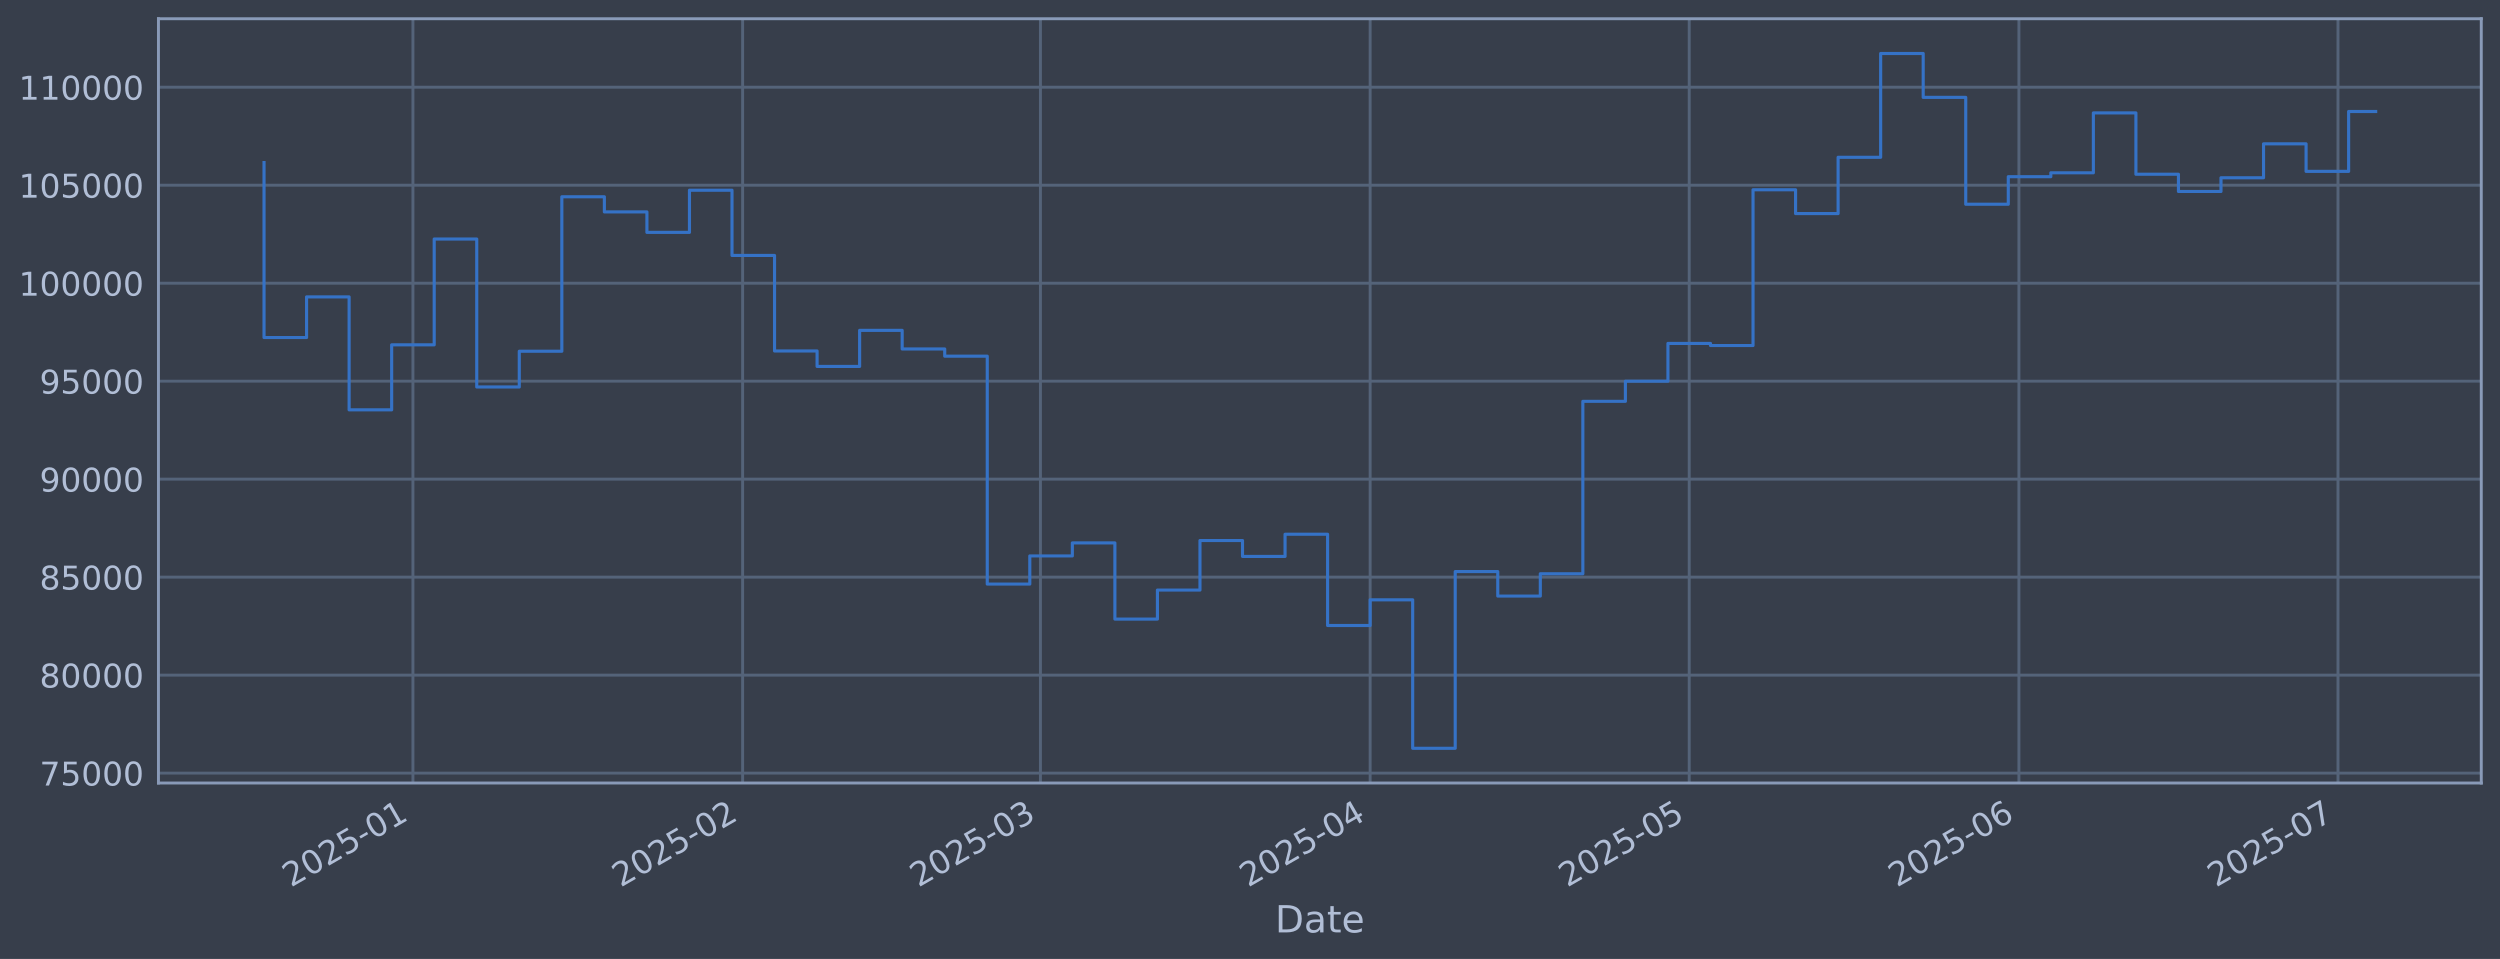
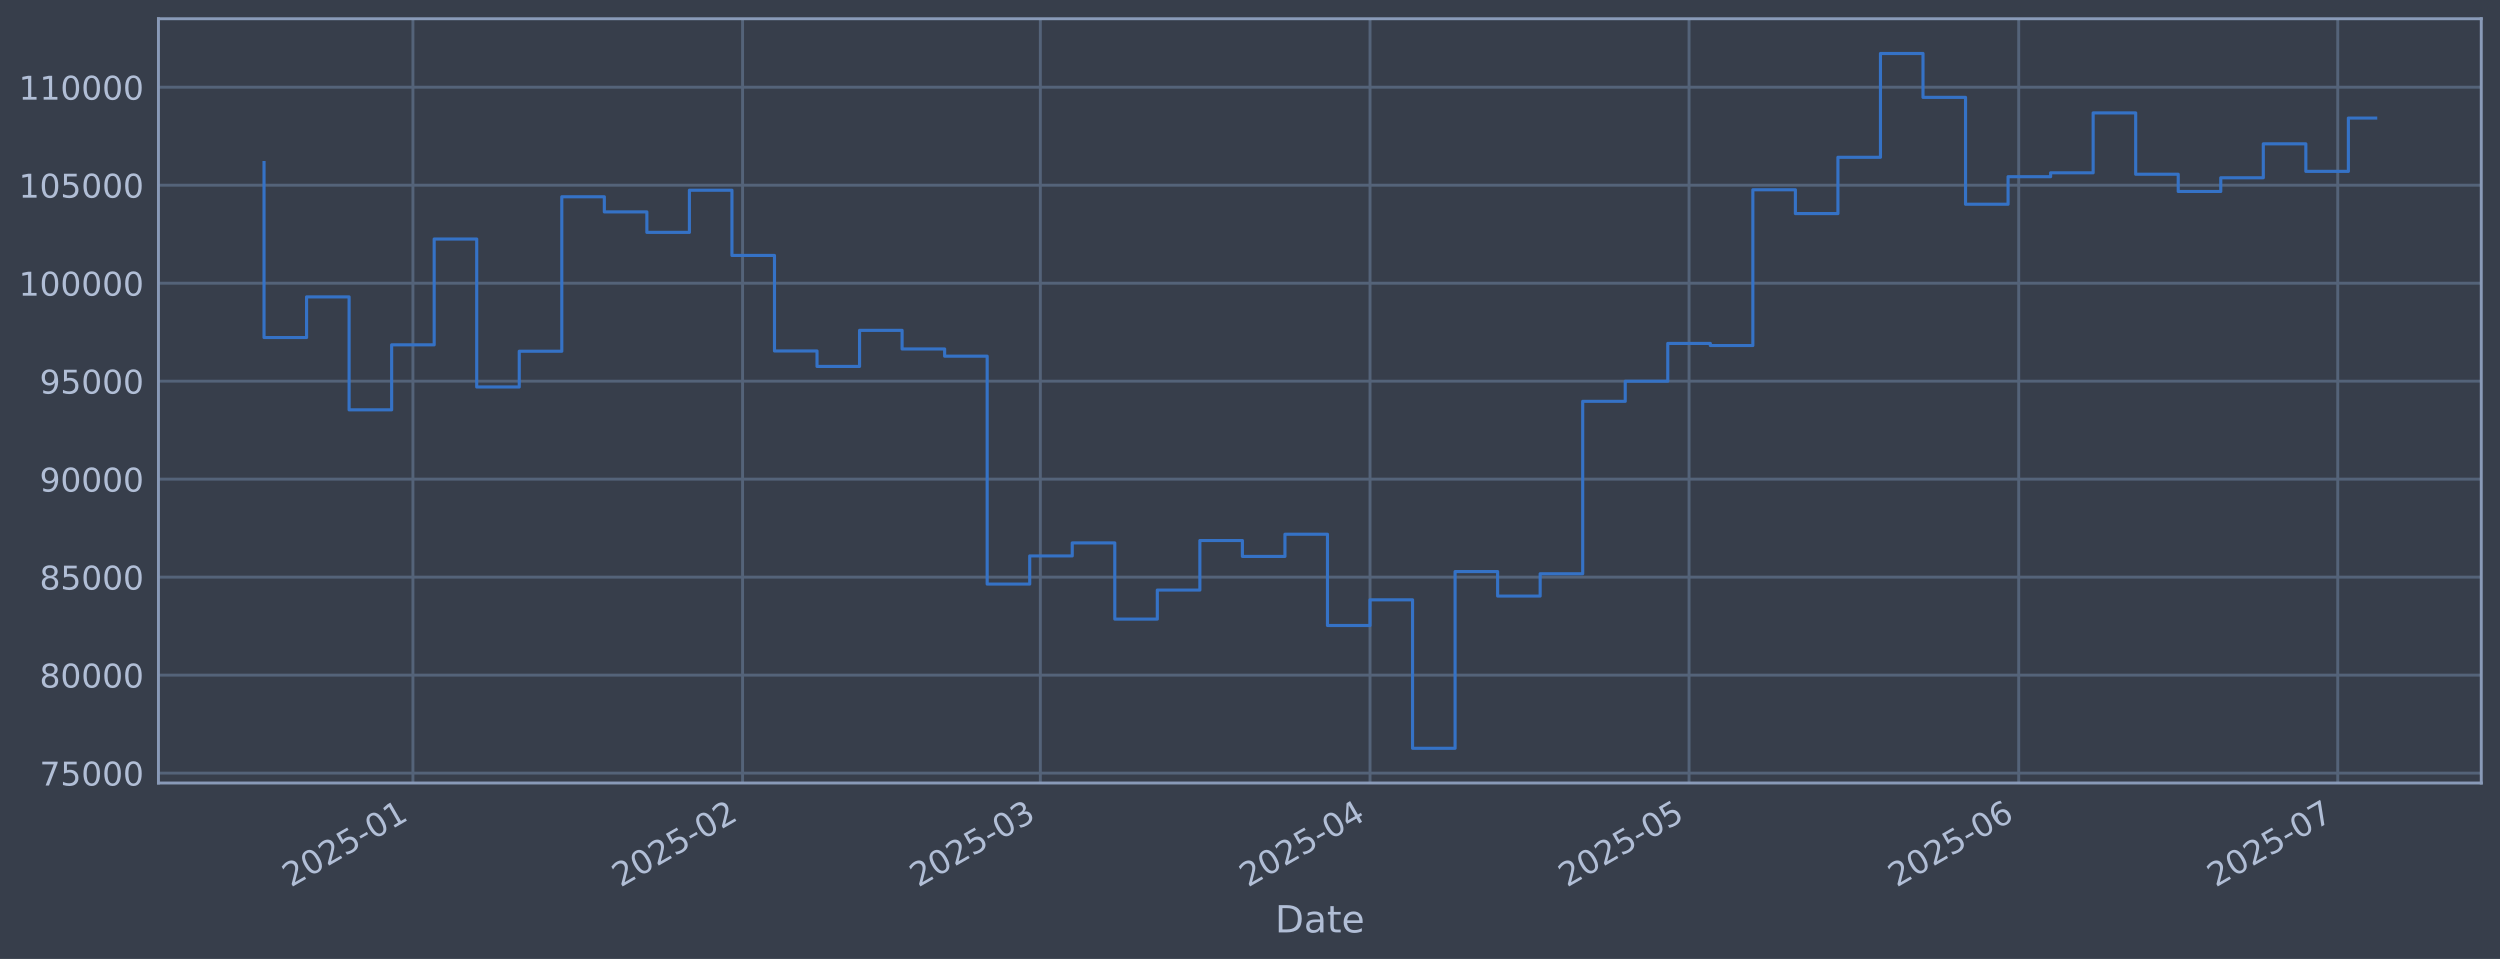
<svg xmlns="http://www.w3.org/2000/svg" xmlns:xlink="http://www.w3.org/1999/xlink" width="960.9pt" height="368.58pt" viewBox="0 0 960.9 368.58" version="1.1">
  <defs>
    <style type="text/css">*{stroke-linejoin: round; stroke-linecap: butt}</style>
  </defs>
  <g id="figure_1">
    <g id="patch_1">
      <path d="M 0 368.58  L 960.9 368.58  L 960.9 0  L 0 0  z " style="fill: #373e4b" />
    </g>
    <g id="axes_1">
      <g id="patch_2">
        <path d="M 60.901 300.96  L 953.701 300.96  L 953.701 7.2  L 60.901 7.2  z " style="fill: #373e4b" />
      </g>
      <g id="matplotlib.axis_1">
        <g id="xtick_1">
          <g id="line2d_1">
-             <path d="M 158.713 300.96  L 158.713 7.2  " clip-path="url(#pfe318eef86)" style="fill: none; stroke: #546379; stroke-width: 1.12; stroke-linecap: square" />
+             <path d="M 158.707 300.96  L 158.707 7.2  " clip-path="url(#p9487ffa5dc)" style="fill: none; stroke: #546379; stroke-width: 1.12; stroke-linecap: square" />
          </g>
          <g id="line2d_2" />
          <g id="text_1">
-             <g style="fill: #b1bed6" transform="translate(111.81 341.1745) rotate(-30) scale(0.126 -0.126)">
+             <g style="fill: #b1bed6" transform="translate(111.8033 341.1745) rotate(-30) scale(0.126 -0.126)">
              <defs>
                <path id="DejaVuSans-32" d="M 1228 531  L 3431 531  L 3431 0  L 469 0  L 469 531  Q 828 903 1448 1529  Q 2069 2156 2228 2338  Q 2531 2678 2651 2914  Q 2772 3150 2772 3378  Q 2772 3750 2511 3984  Q 2250 4219 1831 4219  Q 1534 4219 1204 4116  Q 875 4013 500 3803  L 500 4441  Q 881 4594 1212 4672  Q 1544 4750 1819 4750  Q 2544 4750 2975 4387  Q 3406 4025 3406 3419  Q 3406 3131 3298 2873  Q 3191 2616 2906 2266  Q 2828 2175 2409 1742  Q 1991 1309 1228 531  z " transform="scale(0.015625)" />
                <path id="DejaVuSans-30" d="M 2034 4250  Q 1547 4250 1301 3770  Q 1056 3291 1056 2328  Q 1056 1369 1301 889  Q 1547 409 2034 409  Q 2525 409 2770 889  Q 3016 1369 3016 2328  Q 3016 3291 2770 3770  Q 2525 4250 2034 4250  z M 2034 4750  Q 2819 4750 3233 4129  Q 3647 3509 3647 2328  Q 3647 1150 3233 529  Q 2819 -91 2034 -91  Q 1250 -91 836 529  Q 422 1150 422 2328  Q 422 3509 836 4129  Q 1250 4750 2034 4750  z " transform="scale(0.015625)" />
                <path id="DejaVuSans-35" d="M 691 4666  L 3169 4666  L 3169 4134  L 1269 4134  L 1269 2991  Q 1406 3038 1543 3061  Q 1681 3084 1819 3084  Q 2600 3084 3056 2656  Q 3513 2228 3513 1497  Q 3513 744 3044 326  Q 2575 -91 1722 -91  Q 1428 -91 1123 -41  Q 819 9 494 109  L 494 744  Q 775 591 1075 516  Q 1375 441 1709 441  Q 2250 441 2565 725  Q 2881 1009 2881 1497  Q 2881 1984 2565 2268  Q 2250 2553 1709 2553  Q 1456 2553 1204 2497  Q 953 2441 691 2322  L 691 4666  z " transform="scale(0.015625)" />
                <path id="DejaVuSans-2d" d="M 313 2009  L 1997 2009  L 1997 1497  L 313 1497  L 313 2009  z " transform="scale(0.015625)" />
                <path id="DejaVuSans-31" d="M 794 531  L 1825 531  L 1825 4091  L 703 3866  L 703 4441  L 1819 4666  L 2450 4666  L 2450 531  L 3481 531  L 3481 0  L 794 0  L 794 531  z " transform="scale(0.015625)" />
              </defs>
              <use xlink:href="#DejaVuSans-32" />
              <use xlink:href="#DejaVuSans-30" transform="translate(63.62305 0)" />
              <use xlink:href="#DejaVuSans-32" transform="translate(127.2461 0)" />
              <use xlink:href="#DejaVuSans-35" transform="translate(190.8691 0)" />
              <use xlink:href="#DejaVuSans-2d" transform="translate(254.4922 0)" />
              <use xlink:href="#DejaVuSans-30" transform="translate(290.5762 0)" />
              <use xlink:href="#DejaVuSans-31" transform="translate(354.1992 0)" />
            </g>
          </g>
        </g>
        <g id="xtick_2">
          <g id="line2d_3">
-             <path d="M 285.439 300.96  L 285.439 7.2  " clip-path="url(#pfe318eef86)" style="fill: none; stroke: #546379; stroke-width: 1.12; stroke-linecap: square" />
+             <path d="M 285.418 300.96  L 285.418 7.2  " clip-path="url(#p9487ffa5dc)" style="fill: none; stroke: #546379; stroke-width: 1.12; stroke-linecap: square" />
          </g>
          <g id="line2d_4" />
          <g id="text_2">
-             <g style="fill: #b1bed6" transform="translate(238.5358 341.1745) rotate(-30) scale(0.126 -0.126)">
+             <g style="fill: #b1bed6" transform="translate(238.5143 341.1745) rotate(-30) scale(0.126 -0.126)">
              <use xlink:href="#DejaVuSans-32" />
              <use xlink:href="#DejaVuSans-30" transform="translate(63.62305 0)" />
              <use xlink:href="#DejaVuSans-32" transform="translate(127.2461 0)" />
              <use xlink:href="#DejaVuSans-35" transform="translate(190.8691 0)" />
              <use xlink:href="#DejaVuSans-2d" transform="translate(254.4922 0)" />
              <use xlink:href="#DejaVuSans-30" transform="translate(290.5762 0)" />
              <use xlink:href="#DejaVuSans-32" transform="translate(354.1992 0)" />
            </g>
          </g>
        </g>
        <g id="xtick_3">
          <g id="line2d_5">
-             <path d="M 399.901 300.96  L 399.901 7.2  " clip-path="url(#pfe318eef86)" style="fill: none; stroke: #546379; stroke-width: 1.12; stroke-linecap: square" />
+             <path d="M 399.866 300.96  L 399.866 7.2  " clip-path="url(#p9487ffa5dc)" style="fill: none; stroke: #546379; stroke-width: 1.12; stroke-linecap: square" />
          </g>
          <g id="line2d_6" />
          <g id="text_3">
-             <g style="fill: #b1bed6" transform="translate(352.9978 341.1745) rotate(-30) scale(0.126 -0.126)">
+             <g style="fill: #b1bed6" transform="translate(352.9629 341.1745) rotate(-30) scale(0.126 -0.126)">
              <defs>
                <path id="DejaVuSans-33" d="M 2597 2516  Q 3050 2419 3304 2112  Q 3559 1806 3559 1356  Q 3559 666 3084 287  Q 2609 -91 1734 -91  Q 1441 -91 1130 -33  Q 819 25 488 141  L 488 750  Q 750 597 1062 519  Q 1375 441 1716 441  Q 2309 441 2620 675  Q 2931 909 2931 1356  Q 2931 1769 2642 2001  Q 2353 2234 1838 2234  L 1294 2234  L 1294 2753  L 1863 2753  Q 2328 2753 2575 2939  Q 2822 3125 2822 3475  Q 2822 3834 2567 4026  Q 2313 4219 1838 4219  Q 1578 4219 1281 4162  Q 984 4106 628 3988  L 628 4550  Q 988 4650 1302 4700  Q 1616 4750 1894 4750  Q 2613 4750 3031 4423  Q 3450 4097 3450 3541  Q 3450 3153 3228 2886  Q 3006 2619 2597 2516  z " transform="scale(0.015625)" />
              </defs>
              <use xlink:href="#DejaVuSans-32" />
              <use xlink:href="#DejaVuSans-30" transform="translate(63.62305 0)" />
              <use xlink:href="#DejaVuSans-32" transform="translate(127.2461 0)" />
              <use xlink:href="#DejaVuSans-35" transform="translate(190.8691 0)" />
              <use xlink:href="#DejaVuSans-2d" transform="translate(254.4922 0)" />
              <use xlink:href="#DejaVuSans-30" transform="translate(290.5762 0)" />
              <use xlink:href="#DejaVuSans-33" transform="translate(354.1992 0)" />
            </g>
          </g>
        </g>
        <g id="xtick_4">
          <g id="line2d_7">
-             <path d="M 526.627 300.96  L 526.627 7.2  " clip-path="url(#pfe318eef86)" style="fill: none; stroke: #546379; stroke-width: 1.12; stroke-linecap: square" />
+             <path d="M 526.577 300.96  L 526.577 7.2  " clip-path="url(#p9487ffa5dc)" style="fill: none; stroke: #546379; stroke-width: 1.12; stroke-linecap: square" />
          </g>
          <g id="line2d_8" />
          <g id="text_4">
-             <g style="fill: #b1bed6" transform="translate(479.7236 341.1745) rotate(-30) scale(0.126 -0.126)">
+             <g style="fill: #b1bed6" transform="translate(479.6738 341.1745) rotate(-30) scale(0.126 -0.126)">
              <defs>
                <path id="DejaVuSans-34" d="M 2419 4116  L 825 1625  L 2419 1625  L 2419 4116  z M 2253 4666  L 3047 4666  L 3047 1625  L 3713 1625  L 3713 1100  L 3047 1100  L 3047 0  L 2419 0  L 2419 1100  L 313 1100  L 313 1709  L 2253 4666  z " transform="scale(0.015625)" />
              </defs>
              <use xlink:href="#DejaVuSans-32" />
              <use xlink:href="#DejaVuSans-30" transform="translate(63.62305 0)" />
              <use xlink:href="#DejaVuSans-32" transform="translate(127.2461 0)" />
              <use xlink:href="#DejaVuSans-35" transform="translate(190.8691 0)" />
              <use xlink:href="#DejaVuSans-2d" transform="translate(254.4922 0)" />
              <use xlink:href="#DejaVuSans-30" transform="translate(290.5762 0)" />
              <use xlink:href="#DejaVuSans-34" transform="translate(354.1992 0)" />
            </g>
          </g>
        </g>
        <g id="xtick_5">
          <g id="line2d_9">
-             <path d="M 649.265 300.96  L 649.265 7.2  " clip-path="url(#pfe318eef86)" style="fill: none; stroke: #546379; stroke-width: 1.12; stroke-linecap: square" />
+             <path d="M 649.201 300.96  L 649.201 7.2  " clip-path="url(#p9487ffa5dc)" style="fill: none; stroke: #546379; stroke-width: 1.12; stroke-linecap: square" />
          </g>
          <g id="line2d_10" />
          <g id="text_5">
-             <g style="fill: #b1bed6" transform="translate(602.3614 341.1745) rotate(-30) scale(0.126 -0.126)">
+             <g style="fill: #b1bed6" transform="translate(602.2973 341.1745) rotate(-30) scale(0.126 -0.126)">
              <use xlink:href="#DejaVuSans-32" />
              <use xlink:href="#DejaVuSans-30" transform="translate(63.62305 0)" />
              <use xlink:href="#DejaVuSans-32" transform="translate(127.2461 0)" />
              <use xlink:href="#DejaVuSans-35" transform="translate(190.8691 0)" />
              <use xlink:href="#DejaVuSans-2d" transform="translate(254.4922 0)" />
              <use xlink:href="#DejaVuSans-30" transform="translate(290.5762 0)" />
              <use xlink:href="#DejaVuSans-35" transform="translate(354.1992 0)" />
            </g>
          </g>
        </g>
        <g id="xtick_6">
          <g id="line2d_11">
-             <path d="M 775.991 300.96  L 775.991 7.2  " clip-path="url(#pfe318eef86)" style="fill: none; stroke: #546379; stroke-width: 1.12; stroke-linecap: square" />
+             <path d="M 775.911 300.96  L 775.911 7.2  " clip-path="url(#p9487ffa5dc)" style="fill: none; stroke: #546379; stroke-width: 1.12; stroke-linecap: square" />
          </g>
          <g id="line2d_12" />
          <g id="text_6">
-             <g style="fill: #b1bed6" transform="translate(729.0872 341.1745) rotate(-30) scale(0.126 -0.126)">
+             <g style="fill: #b1bed6" transform="translate(729.0082 341.1745) rotate(-30) scale(0.126 -0.126)">
              <defs>
                <path id="DejaVuSans-36" d="M 2113 2584  Q 1688 2584 1439 2293  Q 1191 2003 1191 1497  Q 1191 994 1439 701  Q 1688 409 2113 409  Q 2538 409 2786 701  Q 3034 994 3034 1497  Q 3034 2003 2786 2293  Q 2538 2584 2113 2584  z M 3366 4563  L 3366 3988  Q 3128 4100 2886 4159  Q 2644 4219 2406 4219  Q 1781 4219 1451 3797  Q 1122 3375 1075 2522  Q 1259 2794 1537 2939  Q 1816 3084 2150 3084  Q 2853 3084 3261 2657  Q 3669 2231 3669 1497  Q 3669 778 3244 343  Q 2819 -91 2113 -91  Q 1303 -91 875 529  Q 447 1150 447 2328  Q 447 3434 972 4092  Q 1497 4750 2381 4750  Q 2619 4750 2861 4703  Q 3103 4656 3366 4563  z " transform="scale(0.015625)" />
              </defs>
              <use xlink:href="#DejaVuSans-32" />
              <use xlink:href="#DejaVuSans-30" transform="translate(63.62305 0)" />
              <use xlink:href="#DejaVuSans-32" transform="translate(127.2461 0)" />
              <use xlink:href="#DejaVuSans-35" transform="translate(190.8691 0)" />
              <use xlink:href="#DejaVuSans-2d" transform="translate(254.4922 0)" />
              <use xlink:href="#DejaVuSans-30" transform="translate(290.5762 0)" />
              <use xlink:href="#DejaVuSans-36" transform="translate(354.1992 0)" />
            </g>
          </g>
        </g>
        <g id="xtick_7">
          <g id="line2d_13">
-             <path d="M 898.628 300.96  L 898.628 7.2  " clip-path="url(#pfe318eef86)" style="fill: none; stroke: #546379; stroke-width: 1.12; stroke-linecap: square" />
+             <path d="M 898.535 300.96  L 898.535 7.2  " clip-path="url(#p9487ffa5dc)" style="fill: none; stroke: #546379; stroke-width: 1.12; stroke-linecap: square" />
          </g>
          <g id="line2d_14" />
          <g id="text_7">
-             <g style="fill: #b1bed6" transform="translate(851.7251 341.1745) rotate(-30) scale(0.126 -0.126)">
+             <g style="fill: #b1bed6" transform="translate(851.6317 341.1745) rotate(-30) scale(0.126 -0.126)">
              <defs>
                <path id="DejaVuSans-37" d="M 525 4666  L 3525 4666  L 3525 4397  L 1831 0  L 1172 0  L 2766 4134  L 525 4134  L 525 4666  z " transform="scale(0.015625)" />
              </defs>
              <use xlink:href="#DejaVuSans-32" />
              <use xlink:href="#DejaVuSans-30" transform="translate(63.62305 0)" />
              <use xlink:href="#DejaVuSans-32" transform="translate(127.2461 0)" />
              <use xlink:href="#DejaVuSans-35" transform="translate(190.8691 0)" />
              <use xlink:href="#DejaVuSans-2d" transform="translate(254.4922 0)" />
              <use xlink:href="#DejaVuSans-30" transform="translate(290.5762 0)" />
              <use xlink:href="#DejaVuSans-37" transform="translate(354.1992 0)" />
            </g>
          </g>
        </g>
        <g id="text_8">
          <g style="fill: #b1bed6" transform="translate(490.0914 358.3856) scale(0.144 -0.144)">
            <defs>
              <path id="DejaVuSans-44" d="M 1259 4147  L 1259 519  L 2022 519  Q 2988 519 3436 956  Q 3884 1394 3884 2338  Q 3884 3275 3436 3711  Q 2988 4147 2022 4147  L 1259 4147  z M 628 4666  L 1925 4666  Q 3281 4666 3915 4102  Q 4550 3538 4550 2338  Q 4550 1131 3912 565  Q 3275 0 1925 0  L 628 0  L 628 4666  z " transform="scale(0.015625)" />
              <path id="DejaVuSans-61" d="M 2194 1759  Q 1497 1759 1228 1600  Q 959 1441 959 1056  Q 959 750 1161 570  Q 1363 391 1709 391  Q 2188 391 2477 730  Q 2766 1069 2766 1631  L 2766 1759  L 2194 1759  z M 3341 1997  L 3341 0  L 2766 0  L 2766 531  Q 2569 213 2275 61  Q 1981 -91 1556 -91  Q 1019 -91 701 211  Q 384 513 384 1019  Q 384 1609 779 1909  Q 1175 2209 1959 2209  L 2766 2209  L 2766 2266  Q 2766 2663 2505 2880  Q 2244 3097 1772 3097  Q 1472 3097 1187 3025  Q 903 2953 641 2809  L 641 3341  Q 956 3463 1253 3523  Q 1550 3584 1831 3584  Q 2591 3584 2966 3190  Q 3341 2797 3341 1997  z " transform="scale(0.015625)" />
              <path id="DejaVuSans-74" d="M 1172 4494  L 1172 3500  L 2356 3500  L 2356 3053  L 1172 3053  L 1172 1153  Q 1172 725 1289 603  Q 1406 481 1766 481  L 2356 481  L 2356 0  L 1766 0  Q 1100 0 847 248  Q 594 497 594 1153  L 594 3053  L 172 3053  L 172 3500  L 594 3500  L 594 4494  L 1172 4494  z " transform="scale(0.015625)" />
              <path id="DejaVuSans-65" d="M 3597 1894  L 3597 1613  L 953 1613  Q 991 1019 1311 708  Q 1631 397 2203 397  Q 2534 397 2845 478  Q 3156 559 3463 722  L 3463 178  Q 3153 47 2828 -22  Q 2503 -91 2169 -91  Q 1331 -91 842 396  Q 353 884 353 1716  Q 353 2575 817 3079  Q 1281 3584 2069 3584  Q 2775 3584 3186 3129  Q 3597 2675 3597 1894  z M 3022 2063  Q 3016 2534 2758 2815  Q 2500 3097 2075 3097  Q 1594 3097 1305 2825  Q 1016 2553 972 2059  L 3022 2063  z " transform="scale(0.015625)" />
            </defs>
            <use xlink:href="#DejaVuSans-44" />
            <use xlink:href="#DejaVuSans-61" transform="translate(77.00195 0)" />
            <use xlink:href="#DejaVuSans-74" transform="translate(138.2812 0)" />
            <use xlink:href="#DejaVuSans-65" transform="translate(177.4902 0)" />
          </g>
        </g>
      </g>
      <g id="matplotlib.axis_2">
        <g id="ytick_1">
          <g id="line2d_15">
-             <path d="M 60.901 297.147  L 953.701 297.147  " clip-path="url(#pfe318eef86)" style="fill: none; stroke: #546379; stroke-width: 1.12; stroke-linecap: square" />
+             <path d="M 60.901 297.147  L 953.701 297.147  " clip-path="url(#p9487ffa5dc)" style="fill: none; stroke: #546379; stroke-width: 1.12; stroke-linecap: square" />
          </g>
          <g id="line2d_16" />
          <g id="text_9">
            <g style="fill: #b1bed6" transform="translate(15.21675 301.9342) scale(0.126 -0.126)">
              <use xlink:href="#DejaVuSans-37" />
              <use xlink:href="#DejaVuSans-35" transform="translate(63.62305 0)" />
              <use xlink:href="#DejaVuSans-30" transform="translate(127.2461 0)" />
              <use xlink:href="#DejaVuSans-30" transform="translate(190.8691 0)" />
              <use xlink:href="#DejaVuSans-30" transform="translate(254.4922 0)" />
            </g>
          </g>
        </g>
        <g id="ytick_2">
          <g id="line2d_17">
-             <path d="M 60.901 259.487  L 953.701 259.487  " clip-path="url(#pfe318eef86)" style="fill: none; stroke: #546379; stroke-width: 1.12; stroke-linecap: square" />
+             <path d="M 60.901 259.487  L 953.701 259.487  " clip-path="url(#p9487ffa5dc)" style="fill: none; stroke: #546379; stroke-width: 1.12; stroke-linecap: square" />
          </g>
          <g id="line2d_18" />
          <g id="text_10">
            <g style="fill: #b1bed6" transform="translate(15.21675 264.2738) scale(0.126 -0.126)">
              <defs>
                <path id="DejaVuSans-38" d="M 2034 2216  Q 1584 2216 1326 1975  Q 1069 1734 1069 1313  Q 1069 891 1326 650  Q 1584 409 2034 409  Q 2484 409 2743 651  Q 3003 894 3003 1313  Q 3003 1734 2745 1975  Q 2488 2216 2034 2216  z M 1403 2484  Q 997 2584 770 2862  Q 544 3141 544 3541  Q 544 4100 942 4425  Q 1341 4750 2034 4750  Q 2731 4750 3128 4425  Q 3525 4100 3525 3541  Q 3525 3141 3298 2862  Q 3072 2584 2669 2484  Q 3125 2378 3379 2068  Q 3634 1759 3634 1313  Q 3634 634 3220 271  Q 2806 -91 2034 -91  Q 1263 -91 848 271  Q 434 634 434 1313  Q 434 1759 690 2068  Q 947 2378 1403 2484  z M 1172 3481  Q 1172 3119 1398 2916  Q 1625 2713 2034 2713  Q 2441 2713 2670 2916  Q 2900 3119 2900 3481  Q 2900 3844 2670 4047  Q 2441 4250 2034 4250  Q 1625 4250 1398 4047  Q 1172 3844 1172 3481  z " transform="scale(0.015625)" />
              </defs>
              <use xlink:href="#DejaVuSans-38" />
              <use xlink:href="#DejaVuSans-30" transform="translate(63.62305 0)" />
              <use xlink:href="#DejaVuSans-30" transform="translate(127.2461 0)" />
              <use xlink:href="#DejaVuSans-30" transform="translate(190.8691 0)" />
              <use xlink:href="#DejaVuSans-30" transform="translate(254.4922 0)" />
            </g>
          </g>
        </g>
        <g id="ytick_3">
          <g id="line2d_19">
-             <path d="M 60.901 221.826  L 953.701 221.826  " clip-path="url(#pfe318eef86)" style="fill: none; stroke: #546379; stroke-width: 1.12; stroke-linecap: square" />
+             <path d="M 60.901 221.826  L 953.701 221.826  " clip-path="url(#p9487ffa5dc)" style="fill: none; stroke: #546379; stroke-width: 1.12; stroke-linecap: square" />
          </g>
          <g id="line2d_20" />
          <g id="text_11">
            <g style="fill: #b1bed6" transform="translate(15.21675 226.6134) scale(0.126 -0.126)">
              <use xlink:href="#DejaVuSans-38" />
              <use xlink:href="#DejaVuSans-35" transform="translate(63.62305 0)" />
              <use xlink:href="#DejaVuSans-30" transform="translate(127.2461 0)" />
              <use xlink:href="#DejaVuSans-30" transform="translate(190.8691 0)" />
              <use xlink:href="#DejaVuSans-30" transform="translate(254.4922 0)" />
            </g>
          </g>
        </g>
        <g id="ytick_4">
          <g id="line2d_21">
-             <path d="M 60.901 184.166  L 953.701 184.166  " clip-path="url(#pfe318eef86)" style="fill: none; stroke: #546379; stroke-width: 1.12; stroke-linecap: square" />
+             <path d="M 60.901 184.166  L 953.701 184.166  " clip-path="url(#p9487ffa5dc)" style="fill: none; stroke: #546379; stroke-width: 1.12; stroke-linecap: square" />
          </g>
          <g id="line2d_22" />
          <g id="text_12">
            <g style="fill: #b1bed6" transform="translate(15.21675 188.953) scale(0.126 -0.126)">
              <defs>
                <path id="DejaVuSans-39" d="M 703 97  L 703 672  Q 941 559 1184 500  Q 1428 441 1663 441  Q 2288 441 2617 861  Q 2947 1281 2994 2138  Q 2813 1869 2534 1725  Q 2256 1581 1919 1581  Q 1219 1581 811 2004  Q 403 2428 403 3163  Q 403 3881 828 4315  Q 1253 4750 1959 4750  Q 2769 4750 3195 4129  Q 3622 3509 3622 2328  Q 3622 1225 3098 567  Q 2575 -91 1691 -91  Q 1453 -91 1209 -44  Q 966 3 703 97  z M 1959 2075  Q 2384 2075 2632 2365  Q 2881 2656 2881 3163  Q 2881 3666 2632 3958  Q 2384 4250 1959 4250  Q 1534 4250 1286 3958  Q 1038 3666 1038 3163  Q 1038 2656 1286 2365  Q 1534 2075 1959 2075  z " transform="scale(0.015625)" />
              </defs>
              <use xlink:href="#DejaVuSans-39" />
              <use xlink:href="#DejaVuSans-30" transform="translate(63.62305 0)" />
              <use xlink:href="#DejaVuSans-30" transform="translate(127.2461 0)" />
              <use xlink:href="#DejaVuSans-30" transform="translate(190.8691 0)" />
              <use xlink:href="#DejaVuSans-30" transform="translate(254.4922 0)" />
            </g>
          </g>
        </g>
        <g id="ytick_5">
          <g id="line2d_23">
-             <path d="M 60.901 146.506  L 953.701 146.506  " clip-path="url(#pfe318eef86)" style="fill: none; stroke: #546379; stroke-width: 1.12; stroke-linecap: square" />
+             <path d="M 60.901 146.506  L 953.701 146.506  " clip-path="url(#p9487ffa5dc)" style="fill: none; stroke: #546379; stroke-width: 1.12; stroke-linecap: square" />
          </g>
          <g id="line2d_24" />
          <g id="text_13">
            <g style="fill: #b1bed6" transform="translate(15.21675 151.2926) scale(0.126 -0.126)">
              <use xlink:href="#DejaVuSans-39" />
              <use xlink:href="#DejaVuSans-35" transform="translate(63.62305 0)" />
              <use xlink:href="#DejaVuSans-30" transform="translate(127.2461 0)" />
              <use xlink:href="#DejaVuSans-30" transform="translate(190.8691 0)" />
              <use xlink:href="#DejaVuSans-30" transform="translate(254.4922 0)" />
            </g>
          </g>
        </g>
        <g id="ytick_6">
          <g id="line2d_25">
-             <path d="M 60.901 108.845  L 953.701 108.845  " clip-path="url(#pfe318eef86)" style="fill: none; stroke: #546379; stroke-width: 1.12; stroke-linecap: square" />
+             <path d="M 60.901 108.845  L 953.701 108.845  " clip-path="url(#p9487ffa5dc)" style="fill: none; stroke: #546379; stroke-width: 1.12; stroke-linecap: square" />
          </g>
          <g id="line2d_26" />
          <g id="text_14">
            <g style="fill: #b1bed6" transform="translate(7.2 113.6322) scale(0.126 -0.126)">
              <use xlink:href="#DejaVuSans-31" />
              <use xlink:href="#DejaVuSans-30" transform="translate(63.62305 0)" />
              <use xlink:href="#DejaVuSans-30" transform="translate(127.2461 0)" />
              <use xlink:href="#DejaVuSans-30" transform="translate(190.8691 0)" />
              <use xlink:href="#DejaVuSans-30" transform="translate(254.4922 0)" />
              <use xlink:href="#DejaVuSans-30" transform="translate(318.1152 0)" />
            </g>
          </g>
        </g>
        <g id="ytick_7">
          <g id="line2d_27">
-             <path d="M 60.901 71.185  L 953.701 71.185  " clip-path="url(#pfe318eef86)" style="fill: none; stroke: #546379; stroke-width: 1.12; stroke-linecap: square" />
+             <path d="M 60.901 71.185  L 953.701 71.185  " clip-path="url(#p9487ffa5dc)" style="fill: none; stroke: #546379; stroke-width: 1.12; stroke-linecap: square" />
          </g>
          <g id="line2d_28" />
          <g id="text_15">
            <g style="fill: #b1bed6" transform="translate(7.2 75.97181) scale(0.126 -0.126)">
              <use xlink:href="#DejaVuSans-31" />
              <use xlink:href="#DejaVuSans-30" transform="translate(63.62305 0)" />
              <use xlink:href="#DejaVuSans-35" transform="translate(127.2461 0)" />
              <use xlink:href="#DejaVuSans-30" transform="translate(190.8691 0)" />
              <use xlink:href="#DejaVuSans-30" transform="translate(254.4922 0)" />
              <use xlink:href="#DejaVuSans-30" transform="translate(318.1152 0)" />
            </g>
          </g>
        </g>
        <g id="ytick_8">
          <g id="line2d_29">
-             <path d="M 60.901 33.524  L 953.701 33.524  " clip-path="url(#pfe318eef86)" style="fill: none; stroke: #546379; stroke-width: 1.12; stroke-linecap: square" />
+             <path d="M 60.901 33.524  L 953.701 33.524  " clip-path="url(#p9487ffa5dc)" style="fill: none; stroke: #546379; stroke-width: 1.12; stroke-linecap: square" />
          </g>
          <g id="line2d_30" />
          <g id="text_16">
            <g style="fill: #b1bed6" transform="translate(7.2 38.31141) scale(0.126 -0.126)">
              <use xlink:href="#DejaVuSans-31" />
              <use xlink:href="#DejaVuSans-31" transform="translate(63.62305 0)" />
              <use xlink:href="#DejaVuSans-30" transform="translate(127.2461 0)" />
              <use xlink:href="#DejaVuSans-30" transform="translate(190.8691 0)" />
              <use xlink:href="#DejaVuSans-30" transform="translate(254.4922 0)" />
              <use xlink:href="#DejaVuSans-30" transform="translate(318.1152 0)" />
            </g>
          </g>
        </g>
      </g>
      <g id="line2d_31">
-         <path d="M 101.482 62.478  L 101.482 129.735  L 117.834 129.735  L 117.834 114.117  L 134.186 114.117  L 134.186 157.529  L 150.537 157.529  L 150.537 132.544  L 166.889 132.544  L 166.889 91.873  L 183.241 91.873  L 183.241 148.745  L 199.593 148.745  L 199.593 135.003  L 215.944 135.003  L 215.944 75.637  L 232.296 75.637  L 232.296 81.451  L 248.648 81.451  L 248.648 89.317  L 264.999 89.317  L 264.999 73.113  L 281.351 73.113  L 281.351 98.189  L 297.703 98.189  L 297.703 134.901  L 314.055 134.901  L 314.055 140.841  L 330.406 140.841  L 330.406 126.97  L 346.758 126.97  L 346.758 134.132  L 363.11 134.132  L 363.11 136.904  L 379.461 136.904  L 379.461 224.494  L 395.813 224.494  L 395.813 213.678  L 412.165 213.678  L 412.165 208.679  L 428.517 208.679  L 428.517 237.95  L 444.868 237.95  L 444.868 226.8  L 461.22 226.8  L 461.22 207.76  L 477.572 207.76  L 477.572 213.864  L 493.923 213.864  L 493.923 205.348  L 510.275 205.348  L 510.275 240.422  L 526.627 240.422  L 526.627 230.548  L 542.979 230.548  L 542.979 287.607  L 559.33 287.607  L 559.33 219.693  L 575.682 219.693  L 575.682 229.105  L 592.034 229.105  L 592.034 220.526  L 608.385 220.526  L 608.385 154.258  L 624.737 154.258  L 624.737 146.519  L 641.089 146.519  L 641.089 131.991  L 657.441 131.991  L 657.441 132.809  L 673.792 132.809  L 673.792 72.945  L 690.144 72.945  L 690.144 82.09  L 706.496 82.09  L 706.496 60.453  L 722.847 60.453  L 722.847 20.553  L 739.199 20.553  L 739.199 37.431  L 755.551 37.431  L 755.551 78.508  L 771.903 78.508  L 771.903 67.912  L 788.254 67.912  L 788.254 66.417  L 804.606 66.417  L 804.606 43.403  L 820.958 43.403  L 820.958 66.977  L 837.309 66.977  L 837.309 73.593  L 853.661 73.593  L 853.661 68.32  L 870.013 68.32  L 870.013 55.29  L 886.365 55.29  L 886.365 65.868  L 902.716 65.868  L 902.716 42.846  L 913.119 42.846  " clip-path="url(#pfe318eef86)" style="fill: none; stroke: #3572c6; stroke-width: 1.2; stroke-linecap: square" />
+         <path d="M 101.482 62.478  L 101.482 129.735  L 117.832 129.735  L 117.832 114.117  L 134.182 114.117  L 134.182 157.529  L 150.532 157.529  L 150.532 132.544  L 166.882 132.544  L 166.882 91.873  L 183.231 91.873  L 183.231 148.745  L 199.581 148.745  L 199.581 135.003  L 215.931 135.003  L 215.931 75.637  L 232.281 75.637  L 232.281 81.451  L 248.63 81.451  L 248.63 89.317  L 264.98 89.317  L 264.98 73.113  L 281.33 73.113  L 281.33 98.189  L 297.68 98.189  L 297.68 134.901  L 314.03 134.901  L 314.03 140.841  L 330.379 140.841  L 330.379 126.97  L 346.729 126.97  L 346.729 134.132  L 363.079 134.132  L 363.079 136.904  L 379.429 136.904  L 379.429 224.494  L 395.779 224.494  L 395.779 213.678  L 412.128 213.678  L 412.128 208.679  L 428.478 208.679  L 428.478 237.95  L 444.828 237.95  L 444.828 226.8  L 461.178 226.8  L 461.178 207.76  L 477.528 207.76  L 477.528 213.864  L 493.877 213.864  L 493.877 205.348  L 510.227 205.348  L 510.227 240.422  L 526.577 240.422  L 526.577 230.548  L 542.927 230.548  L 542.927 287.607  L 559.277 287.607  L 559.277 219.693  L 575.626 219.693  L 575.626 229.105  L 591.976 229.105  L 591.976 220.526  L 608.326 220.526  L 608.326 154.258  L 624.676 154.258  L 624.676 146.519  L 641.026 146.519  L 641.026 131.991  L 657.375 131.991  L 657.375 132.809  L 673.725 132.809  L 673.725 72.945  L 690.075 72.945  L 690.075 82.09  L 706.425 82.09  L 706.425 60.453  L 722.775 60.453  L 722.775 20.553  L 739.124 20.553  L 739.124 37.431  L 755.474 37.431  L 755.474 78.508  L 771.824 78.508  L 771.824 67.912  L 788.174 67.912  L 788.174 66.417  L 804.524 66.417  L 804.524 43.403  L 820.873 43.403  L 820.873 66.977  L 837.223 66.977  L 837.223 73.593  L 853.573 73.593  L 853.573 68.32  L 869.923 68.32  L 869.923 55.29  L 886.273 55.29  L 886.273 65.868  L 902.622 65.868  L 902.622 45.379  L 913.119 45.379  " clip-path="url(#p9487ffa5dc)" style="fill: none; stroke: #3572c6; stroke-width: 1.2; stroke-linecap: square" />
      </g>
      <g id="patch_3">
        <path d="M 60.901 300.96  L 60.901 7.2  " style="fill: none; stroke: #899ab8; stroke-width: 1.12; stroke-linejoin: miter; stroke-linecap: square" />
      </g>
      <g id="patch_4">
        <path d="M 953.701 300.96  L 953.701 7.2  " style="fill: none; stroke: #899ab8; stroke-width: 1.12; stroke-linejoin: miter; stroke-linecap: square" />
      </g>
      <g id="patch_5">
        <path d="M 60.901 300.96  L 953.701 300.96  " style="fill: none; stroke: #899ab8; stroke-width: 1.12; stroke-linejoin: miter; stroke-linecap: square" />
      </g>
      <g id="patch_6">
        <path d="M 60.901 7.2  L 953.701 7.2  " style="fill: none; stroke: #899ab8; stroke-width: 1.12; stroke-linejoin: miter; stroke-linecap: square" />
      </g>
    </g>
  </g>
  <defs>
-     <clipPath id="pfe318eef86">
+     <clipPath id="p9487ffa5dc">
      <rect x="60.901" y="7.2" width="892.8" height="293.76" />
    </clipPath>
  </defs>
</svg>
